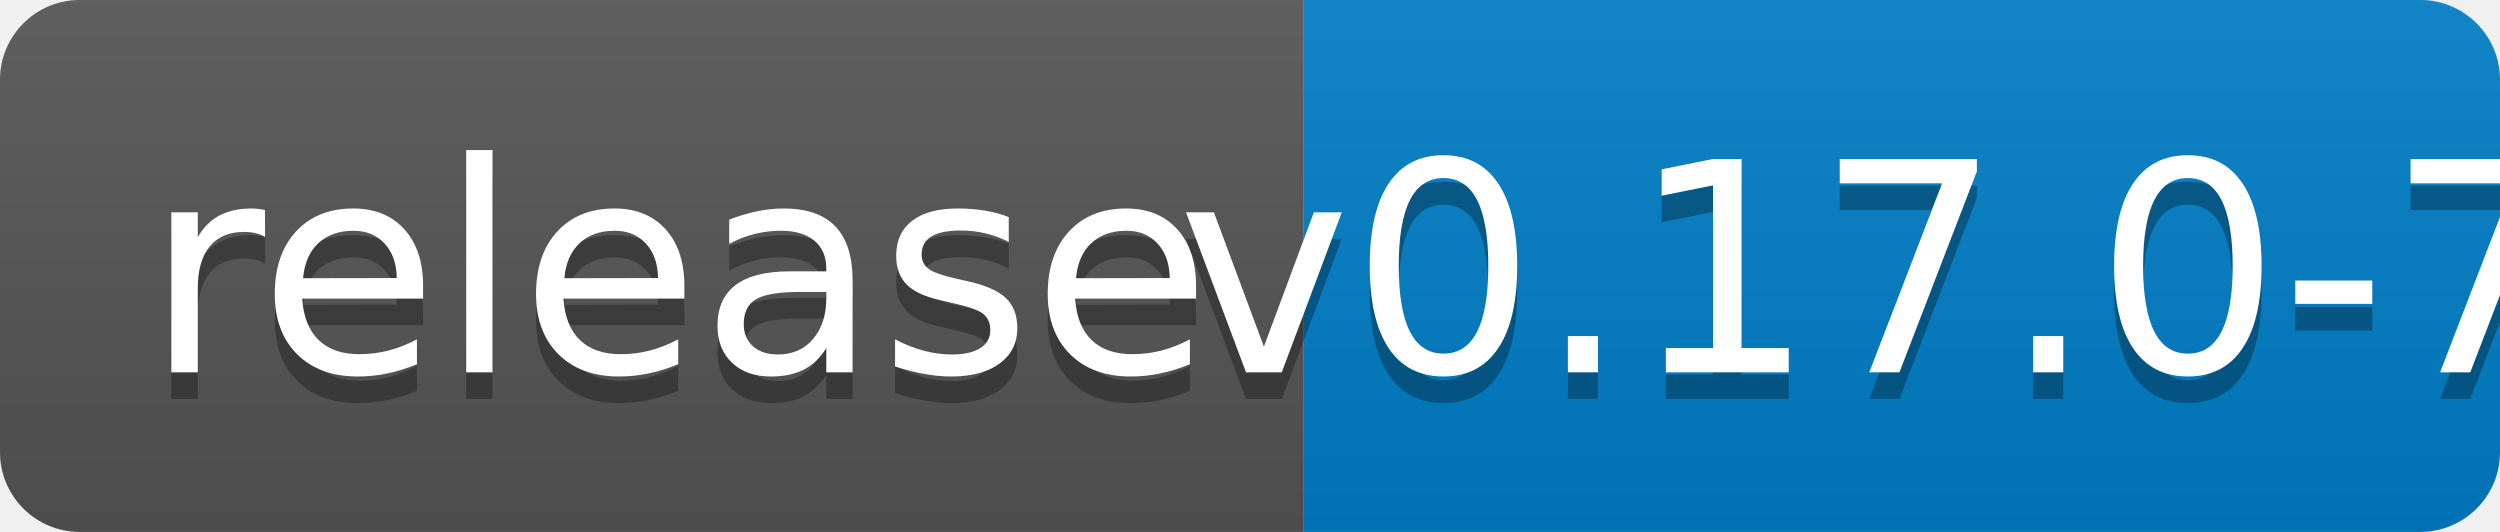
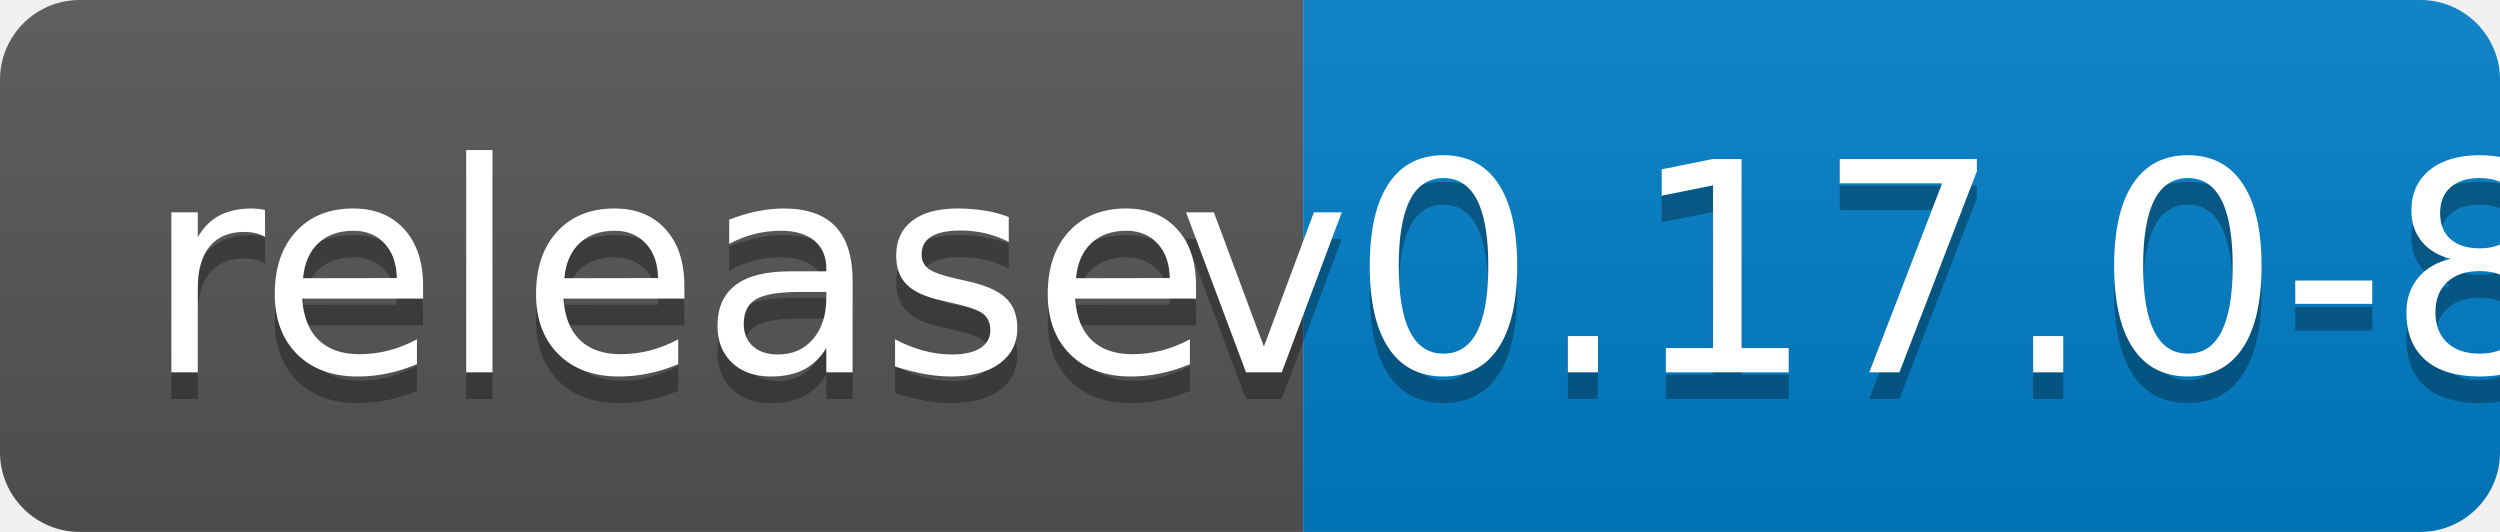
<svg xmlns="http://www.w3.org/2000/svg" width="94" height="20">
  <linearGradient id="b" x2="0" y2="100%">
    <stop offset="0" stop-color="#bbb" stop-opacity=".1" />
    <stop offset="1" stop-opacity=".1" />
  </linearGradient>
  <clipPath id="a">
    <rect width="94" height="20" rx="3" fill="#fff" />
  </clipPath>
  <g clip-path="url(#a)">
    <path fill="#555" d="M0 0h49v20H0z" />
    <path fill="#007ec6" d="M49 0h45v20H49z" />
    <path fill="url(#b)" d="M0 0h94v20H0z" />
  </g>
  <g fill="#fff" text-anchor="middle" font-family="DejaVu Sans,Verdana,Geneva,sans-serif" font-size="110">
    <text x="255" y="150" fill="#010101" fill-opacity=".3" transform="scale(.1)" textLength="390">release</text>
    <text x="255" y="140" transform="scale(.1)" textLength="390">release</text>
-     <text x="705" y="150" fill="#010101" fill-opacity=".3" transform="scale(.1)" textLength="350">v0.17.0-7</text>
-     <text x="705" y="140" transform="scale(.1)" textLength="350">v0.17.0-7</text>
+     <text x="705" y="150" fill="#010101" fill-opacity=".3" transform="scale(.1)" textLength="350">v0.17.0-8</text>
+     <text x="705" y="140" transform="scale(.1)" textLength="350">v0.17.0-8</text>
  </g>
</svg>
